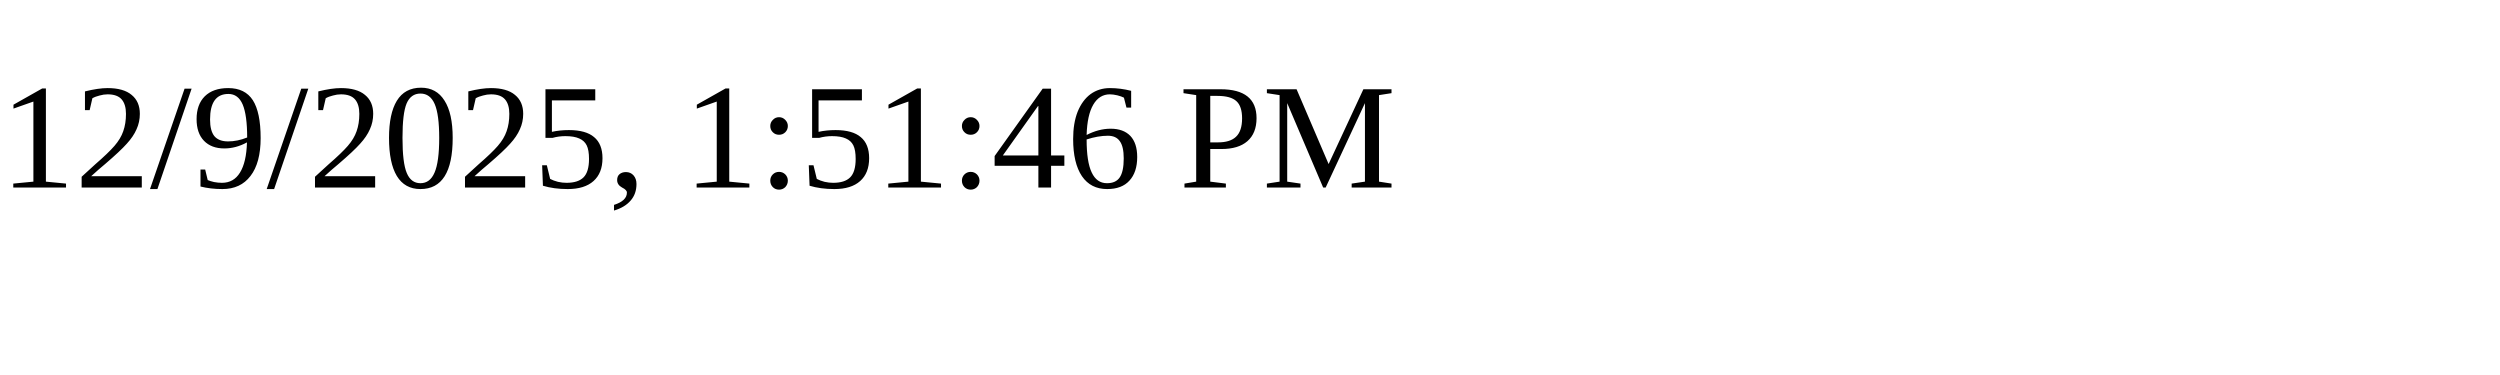
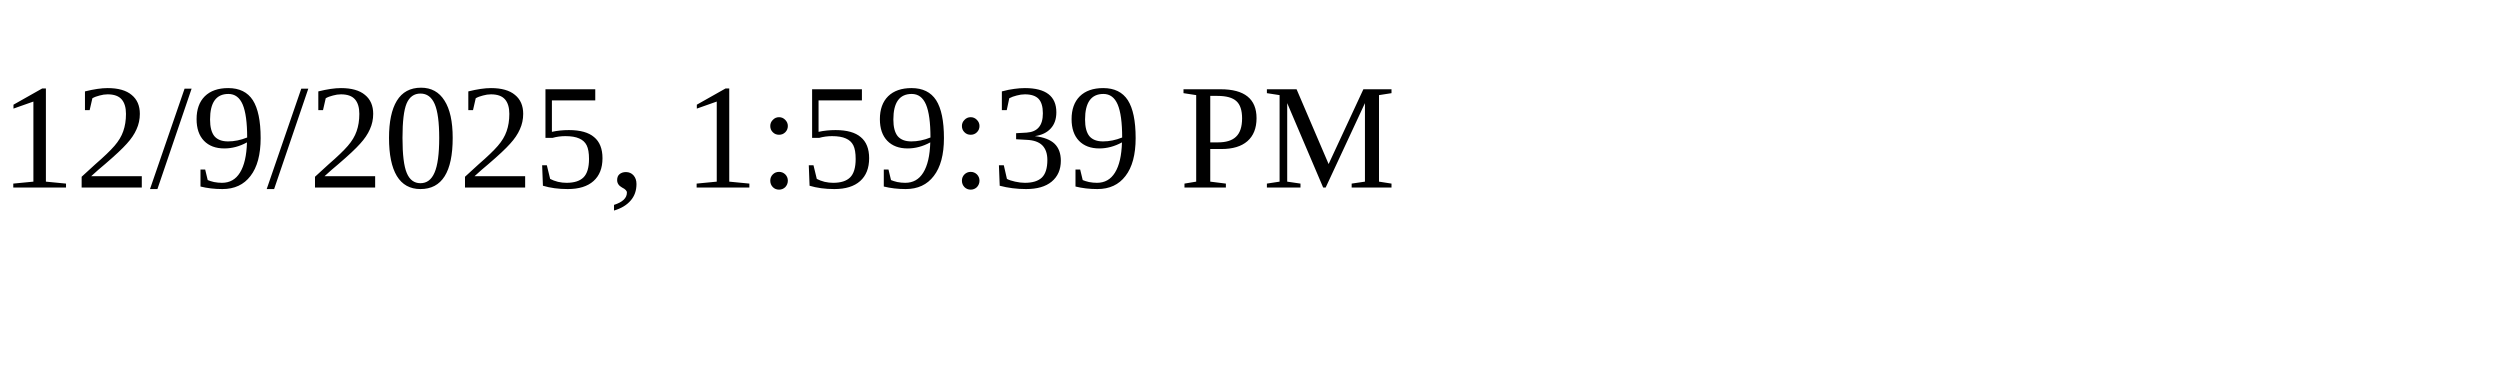
<svg xmlns="http://www.w3.org/2000/svg" height="30" width="200">
-   <text x="0" y="15">12/9/2025, 1:51:46 PM</text>
+   <text x="0" y="15">12/9/2025, 1:59:39 PM</text>
</svg>
